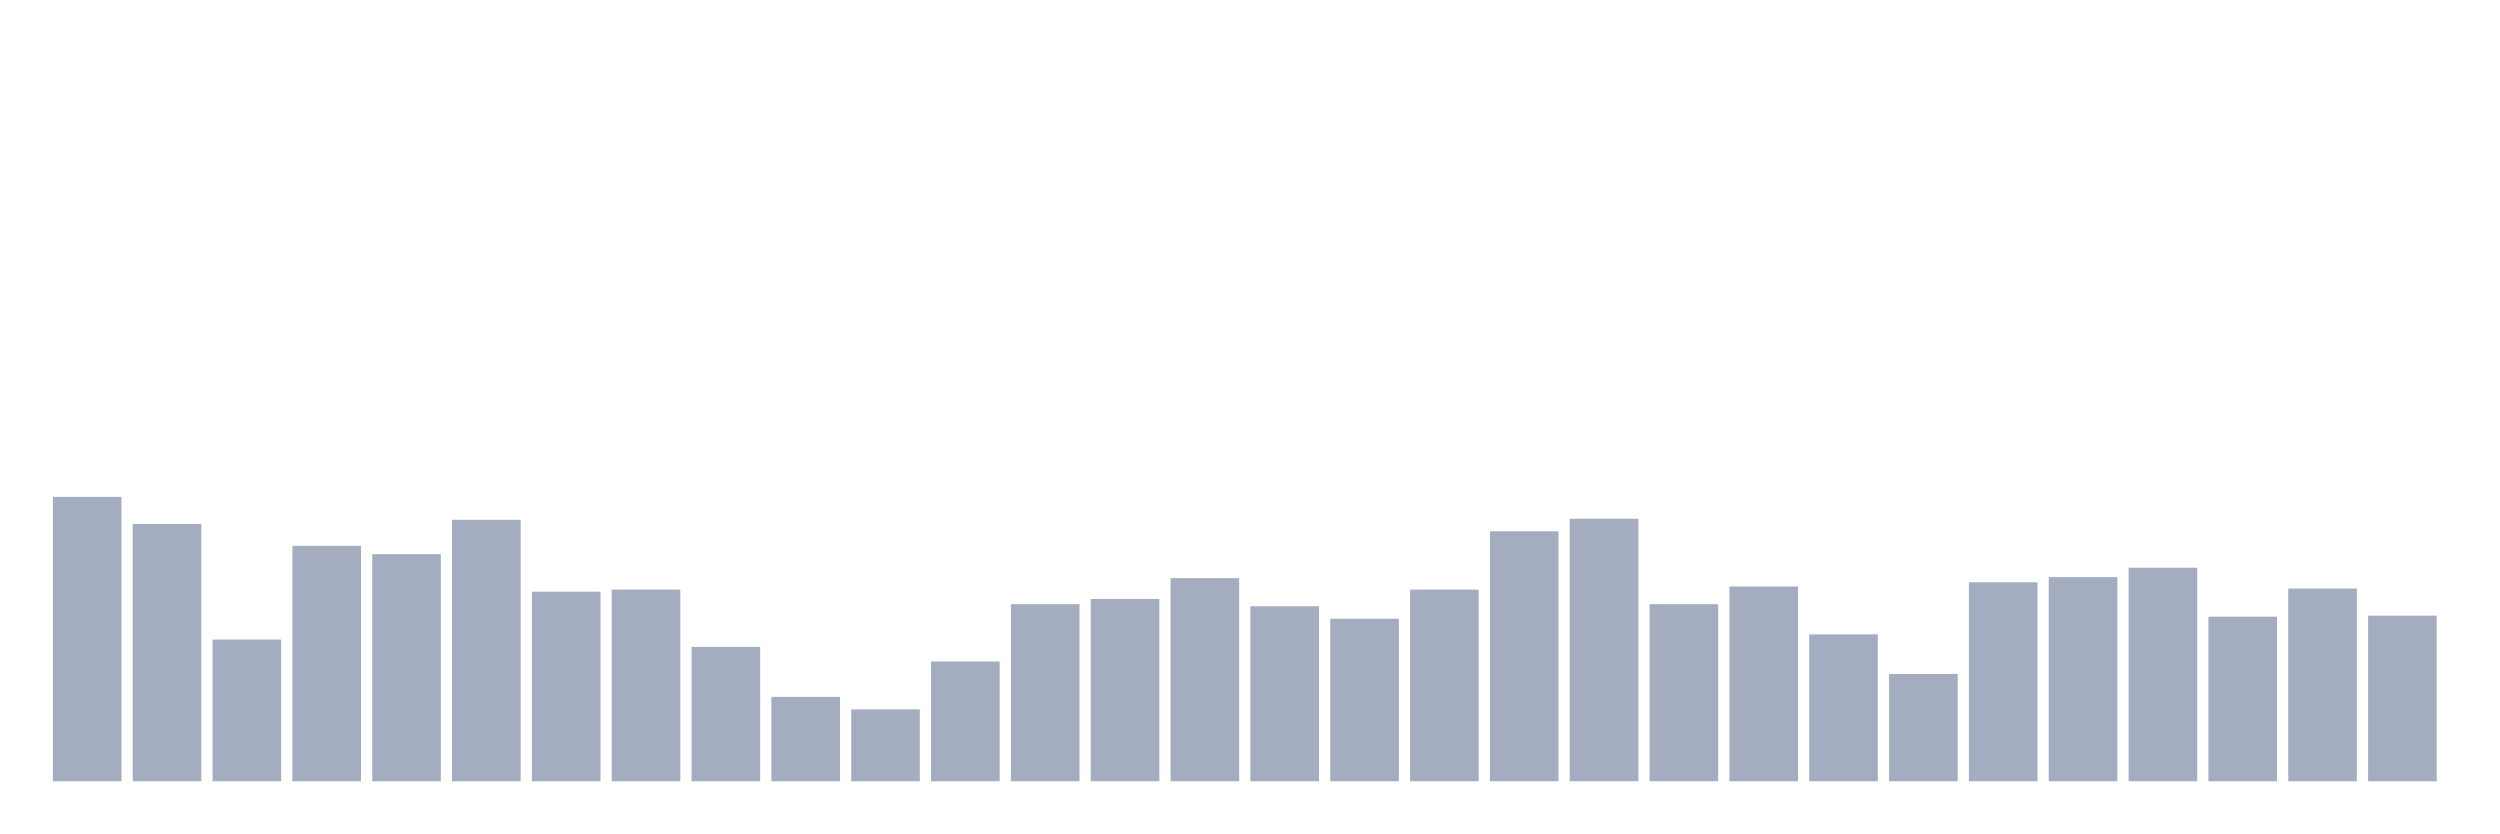
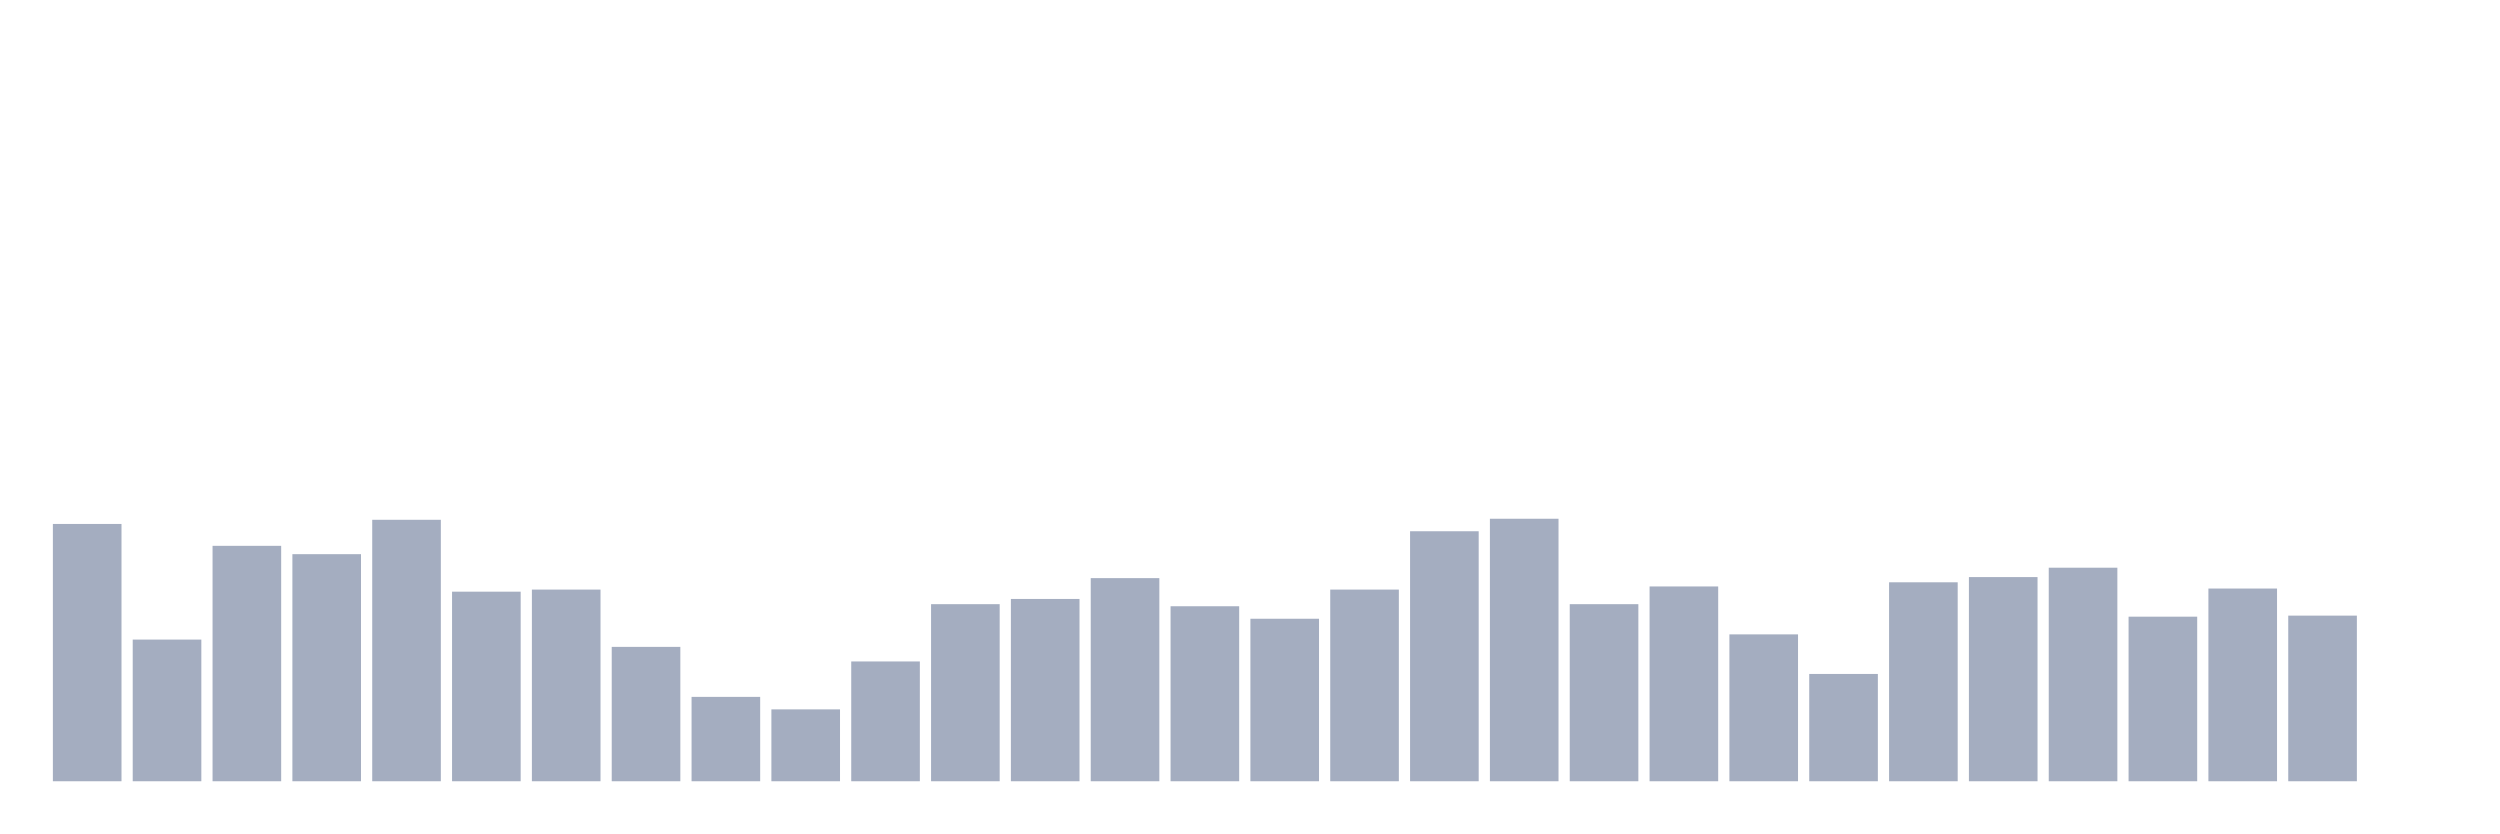
<svg xmlns="http://www.w3.org/2000/svg" viewBox="0 0 480 160">
  <g transform="translate(10,10)">
-     <rect class="bar" x="0.153" width="13.175" y="85.4" height="54.6" fill="rgb(164,173,192)" />
-     <rect class="bar" x="15.482" width="13.175" y="90.6" height="49.4" fill="rgb(164,173,192)" />
-     <rect class="bar" x="30.81" width="13.175" y="112.8" height="27.2" fill="rgb(164,173,192)" />
-     <rect class="bar" x="46.138" width="13.175" y="94.8" height="45.2" fill="rgb(164,173,192)" />
-     <rect class="bar" x="61.466" width="13.175" y="96.4" height="43.6" fill="rgb(164,173,192)" />
-     <rect class="bar" x="76.794" width="13.175" y="89.8" height="50.2" fill="rgb(164,173,192)" />
-     <rect class="bar" x="92.123" width="13.175" y="103.6" height="36.4" fill="rgb(164,173,192)" />
-     <rect class="bar" x="107.451" width="13.175" y="103.2" height="36.8" fill="rgb(164,173,192)" />
-     <rect class="bar" x="122.779" width="13.175" y="114.2" height="25.8" fill="rgb(164,173,192)" />
-     <rect class="bar" x="138.107" width="13.175" y="123.8" height="16.2" fill="rgb(164,173,192)" />
-     <rect class="bar" x="153.436" width="13.175" y="126.2" height="13.8" fill="rgb(164,173,192)" />
-     <rect class="bar" x="168.764" width="13.175" y="117" height="23" fill="rgb(164,173,192)" />
-     <rect class="bar" x="184.092" width="13.175" y="106" height="34" fill="rgb(164,173,192)" />
-     <rect class="bar" x="199.42" width="13.175" y="105" height="35" fill="rgb(164,173,192)" />
-     <rect class="bar" x="214.748" width="13.175" y="101" height="39" fill="rgb(164,173,192)" />
-     <rect class="bar" x="230.077" width="13.175" y="106.4" height="33.6" fill="rgb(164,173,192)" />
-     <rect class="bar" x="245.405" width="13.175" y="108.8" height="31.2" fill="rgb(164,173,192)" />
-     <rect class="bar" x="260.733" width="13.175" y="103.2" height="36.8" fill="rgb(164,173,192)" />
-     <rect class="bar" x="276.061" width="13.175" y="92" height="48" fill="rgb(164,173,192)" />
-     <rect class="bar" x="291.39" width="13.175" y="89.6" height="50.4" fill="rgb(164,173,192)" />
-     <rect class="bar" x="306.718" width="13.175" y="106" height="34" fill="rgb(164,173,192)" />
-     <rect class="bar" x="322.046" width="13.175" y="102.6" height="37.4" fill="rgb(164,173,192)" />
-     <rect class="bar" x="337.374" width="13.175" y="111.8" height="28.2" fill="rgb(164,173,192)" />
-     <rect class="bar" x="352.702" width="13.175" y="119.4" height="20.6" fill="rgb(164,173,192)" />
-     <rect class="bar" x="368.031" width="13.175" y="101.8" height="38.2" fill="rgb(164,173,192)" />
-     <rect class="bar" x="383.359" width="13.175" y="100.8" height="39.2" fill="rgb(164,173,192)" />
-     <rect class="bar" x="398.687" width="13.175" y="99" height="41" fill="rgb(164,173,192)" />
-     <rect class="bar" x="414.015" width="13.175" y="108.4" height="31.6" fill="rgb(164,173,192)" />
-     <rect class="bar" x="429.344" width="13.175" y="103" height="37" fill="rgb(164,173,192)" />
-     <rect class="bar" x="444.672" width="13.175" y="108.2" height="31.8" fill="rgb(164,173,192)" />
+     <rect class="bar" x="0.153" width="13.175" y="90.6" height="49.4" fill="rgb(164,173,192)" />
+     <rect class="bar" x="15.482" width="13.175" y="112.8" height="27.2" fill="rgb(164,173,192)" />
+     <rect class="bar" x="30.81" width="13.175" y="94.8" height="45.2" fill="rgb(164,173,192)" />
+     <rect class="bar" x="46.138" width="13.175" y="96.4" height="43.6" fill="rgb(164,173,192)" />
+     <rect class="bar" x="61.466" width="13.175" y="89.8" height="50.2" fill="rgb(164,173,192)" />
+     <rect class="bar" x="76.794" width="13.175" y="103.6" height="36.4" fill="rgb(164,173,192)" />
+     <rect class="bar" x="92.123" width="13.175" y="103.2" height="36.8" fill="rgb(164,173,192)" />
+     <rect class="bar" x="107.451" width="13.175" y="114.2" height="25.8" fill="rgb(164,173,192)" />
+     <rect class="bar" x="122.779" width="13.175" y="123.8" height="16.2" fill="rgb(164,173,192)" />
+     <rect class="bar" x="138.107" width="13.175" y="126.2" height="13.8" fill="rgb(164,173,192)" />
+     <rect class="bar" x="153.436" width="13.175" y="117" height="23" fill="rgb(164,173,192)" />
+     <rect class="bar" x="168.764" width="13.175" y="106" height="34" fill="rgb(164,173,192)" />
+     <rect class="bar" x="184.092" width="13.175" y="105" height="35" fill="rgb(164,173,192)" />
+     <rect class="bar" x="199.42" width="13.175" y="101" height="39" fill="rgb(164,173,192)" />
+     <rect class="bar" x="214.748" width="13.175" y="106.4" height="33.6" fill="rgb(164,173,192)" />
+     <rect class="bar" x="230.077" width="13.175" y="108.8" height="31.2" fill="rgb(164,173,192)" />
+     <rect class="bar" x="245.405" width="13.175" y="103.2" height="36.8" fill="rgb(164,173,192)" />
+     <rect class="bar" x="260.733" width="13.175" y="92" height="48" fill="rgb(164,173,192)" />
+     <rect class="bar" x="276.061" width="13.175" y="89.6" height="50.4" fill="rgb(164,173,192)" />
+     <rect class="bar" x="291.39" width="13.175" y="106" height="34" fill="rgb(164,173,192)" />
+     <rect class="bar" x="306.718" width="13.175" y="102.6" height="37.4" fill="rgb(164,173,192)" />
+     <rect class="bar" x="322.046" width="13.175" y="111.8" height="28.2" fill="rgb(164,173,192)" />
+     <rect class="bar" x="337.374" width="13.175" y="119.4" height="20.6" fill="rgb(164,173,192)" />
+     <rect class="bar" x="352.702" width="13.175" y="101.8" height="38.2" fill="rgb(164,173,192)" />
+     <rect class="bar" x="368.031" width="13.175" y="100.8" height="39.2" fill="rgb(164,173,192)" />
+     <rect class="bar" x="383.359" width="13.175" y="99" height="41" fill="rgb(164,173,192)" />
+     <rect class="bar" x="398.687" width="13.175" y="108.4" height="31.6" fill="rgb(164,173,192)" />
+     <rect class="bar" x="414.015" width="13.175" y="103" height="37" fill="rgb(164,173,192)" />
+     <rect class="bar" x="429.344" width="13.175" y="108.2" height="31.8" fill="rgb(164,173,192)" />
+     <rect class="bar" x="444.672" width="13.175" y="140" height="0" fill="rgb(164,173,192)" />
  </g>
</svg>
